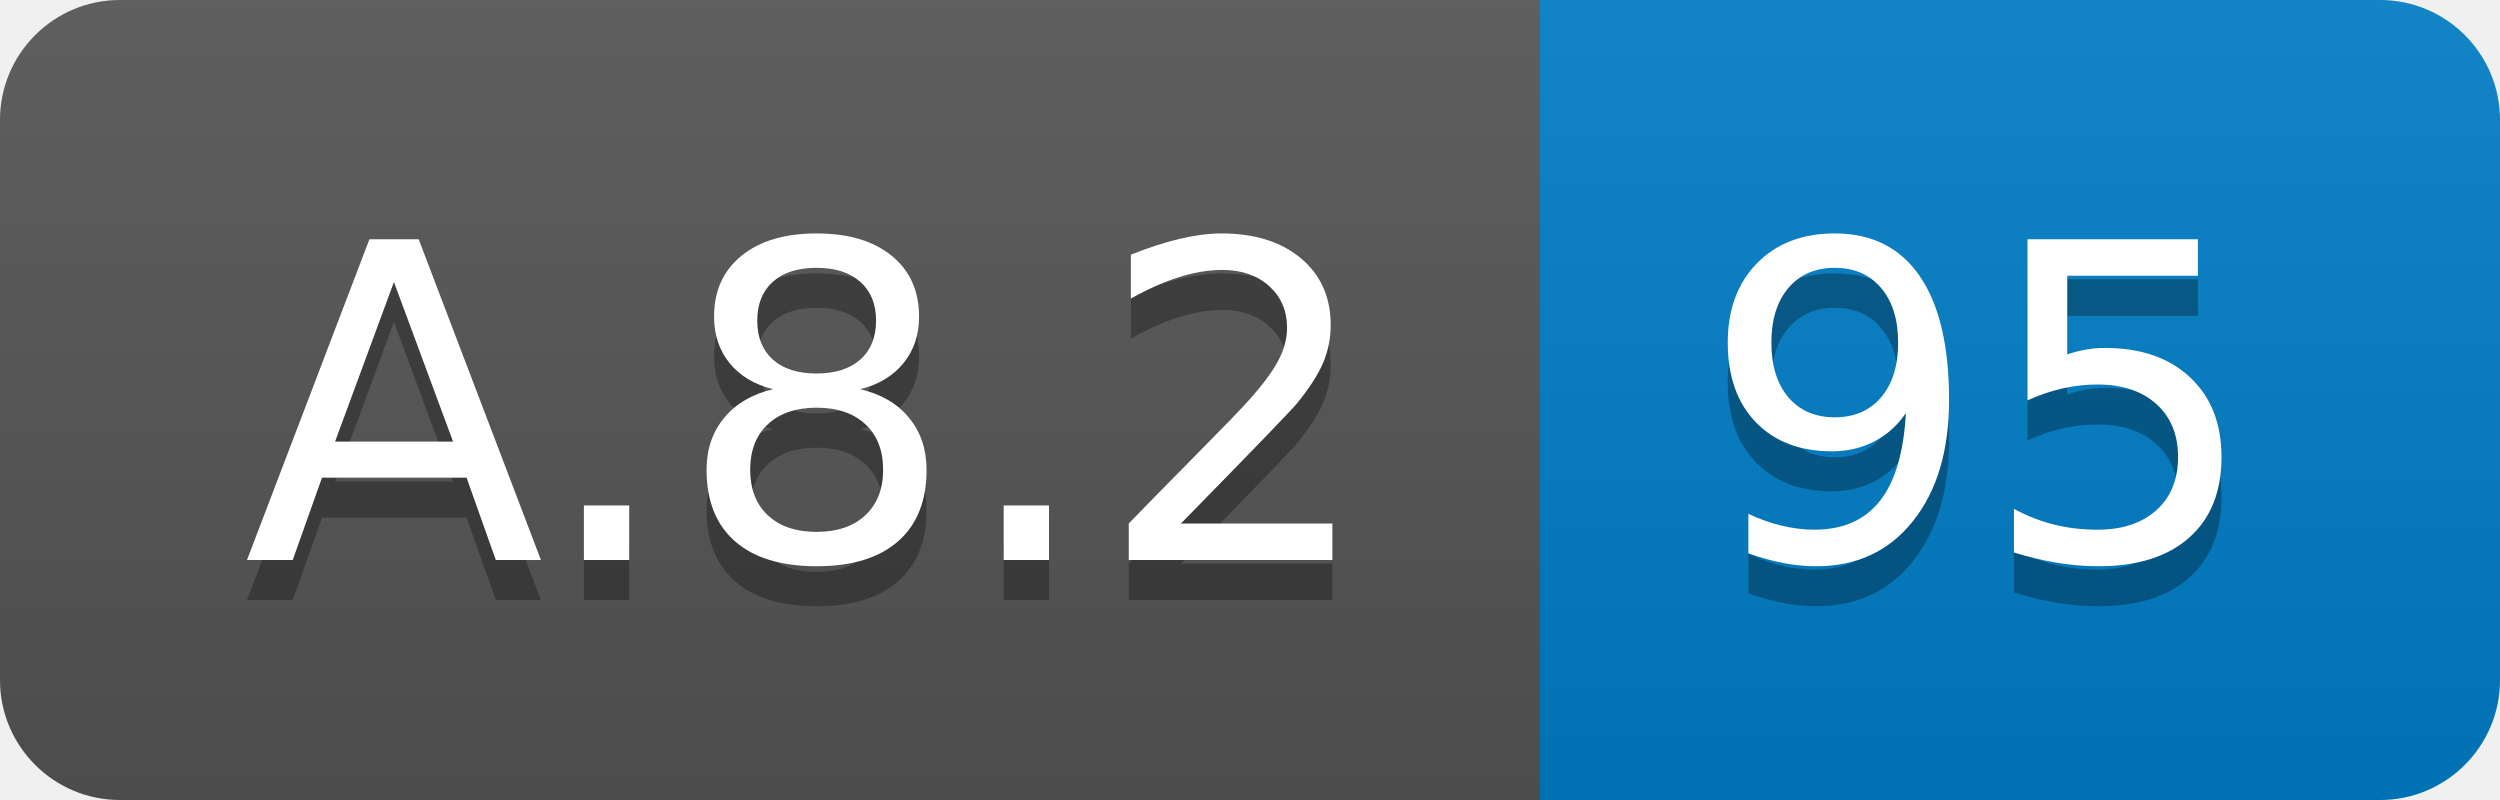
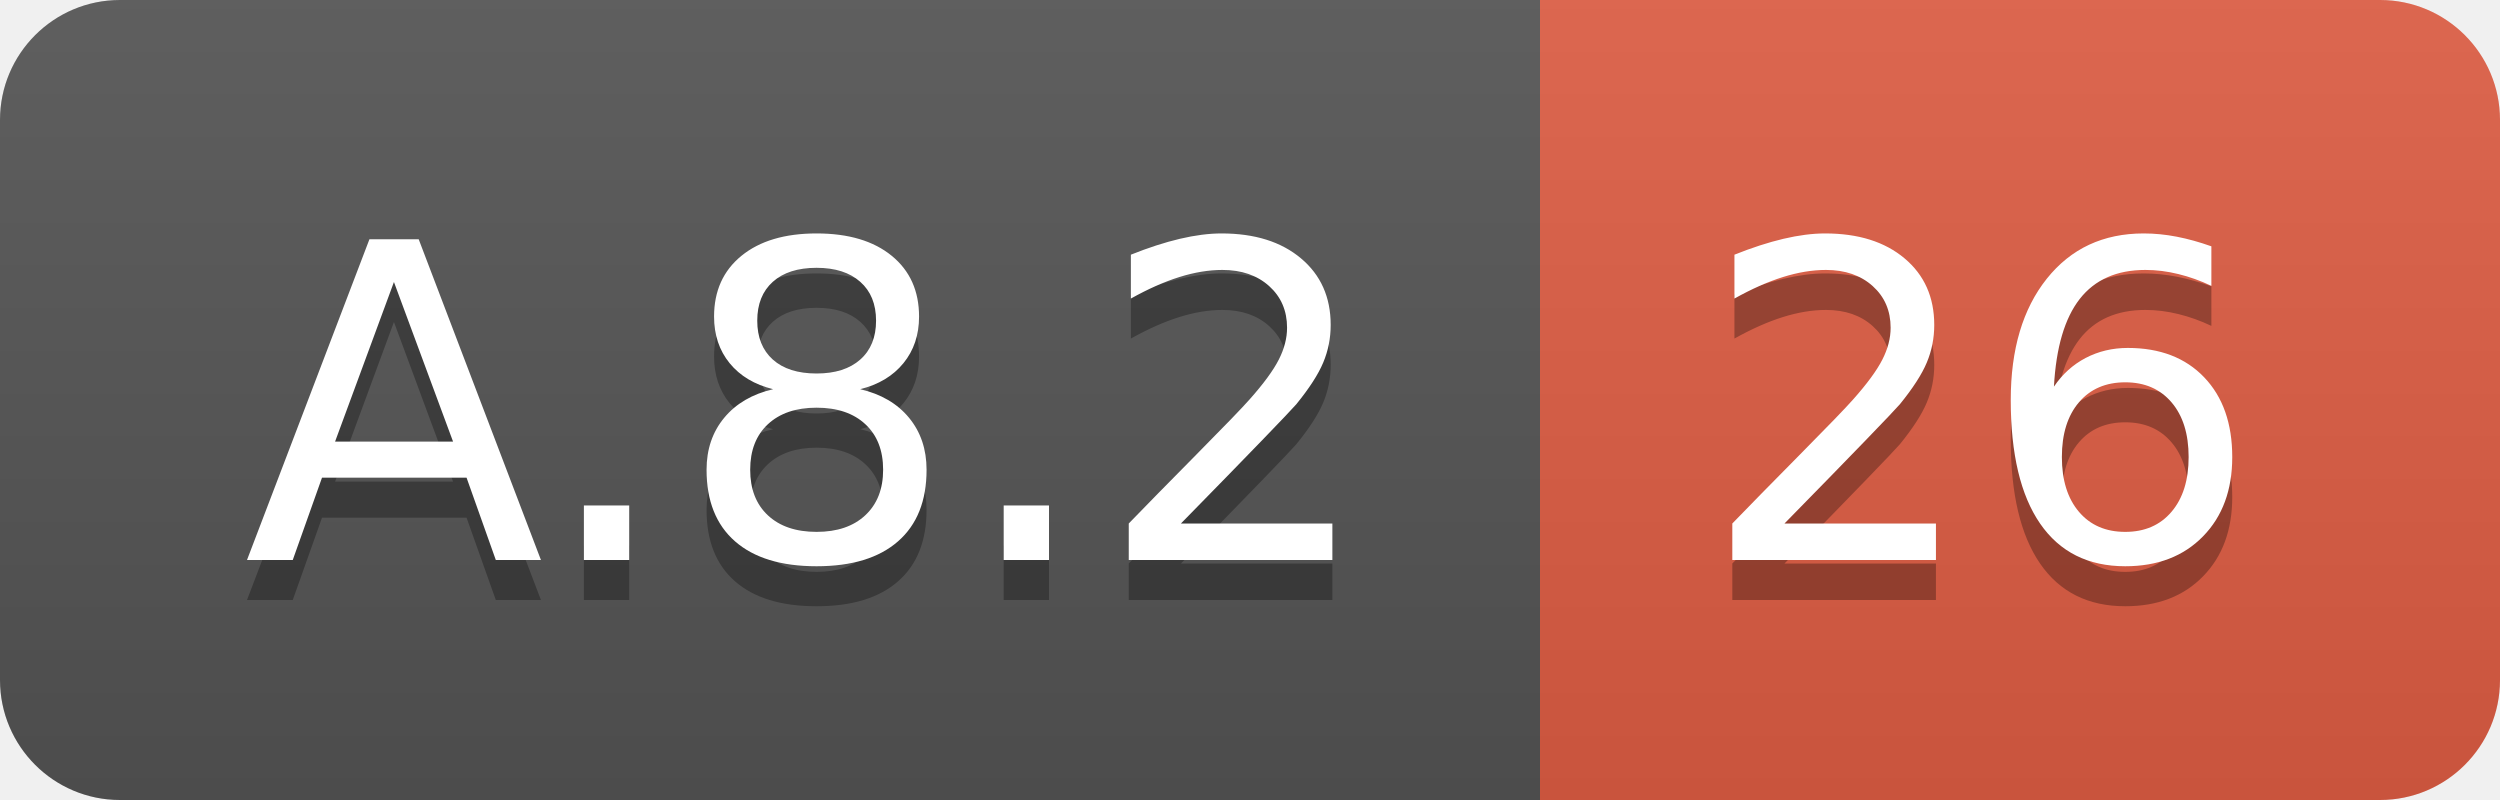
<svg xmlns="http://www.w3.org/2000/svg" width="62.5" height="20">
  <linearGradient id="smooth" x2="0" y2="100%">
    <stop offset="0" stop-color="#bbb" stop-opacity=".1" />
    <stop offset="1" stop-opacity=".1" />
  </linearGradient>
  <clipPath id="round">
    <rect width="62.5" height="20" rx="3" fill="#fff" />
  </clipPath>
  <g clip-path="url(#round)">
    <rect width="38.5" height="20" fill="#555" />
-     <rect x="38.5" width="24.0" height="20" fill="#007ec6" />
+     <rect x="38.5" width="24.0" height="20" fill="#e05d44" />
    <rect width="62.5" height="20" fill="url(#smooth)" />
  </g>
  <g fill="#fff" text-anchor="middle" font-family="DejaVu Sans,Verdana,Geneva,sans-serif" font-size="110">
    <text x="202.5" y="150" fill="#010101" fill-opacity=".3" transform="scale(0.1)" textLength="285.0" lengthAdjust="spacing">A.8.2</text>
    <text x="202.5" y="140" transform="scale(0.1)" textLength="285.0" lengthAdjust="spacing">A.8.2</text>
-     <text x="495.0" y="150" fill="#010101" fill-opacity=".3" transform="scale(0.1)" textLength="140.0" lengthAdjust="spacing">95</text>
-     <text x="495.0" y="140" transform="scale(0.1)" textLength="140.0" lengthAdjust="spacing">95</text>
+     <text x="495.0" y="150" fill="#010101" fill-opacity=".3" transform="scale(0.1)" textLength="140.0" lengthAdjust="spacing">26</text>
+     <text x="495.0" y="140" transform="scale(0.1)" textLength="140.0" lengthAdjust="spacing">26</text>
  </g>
</svg>
